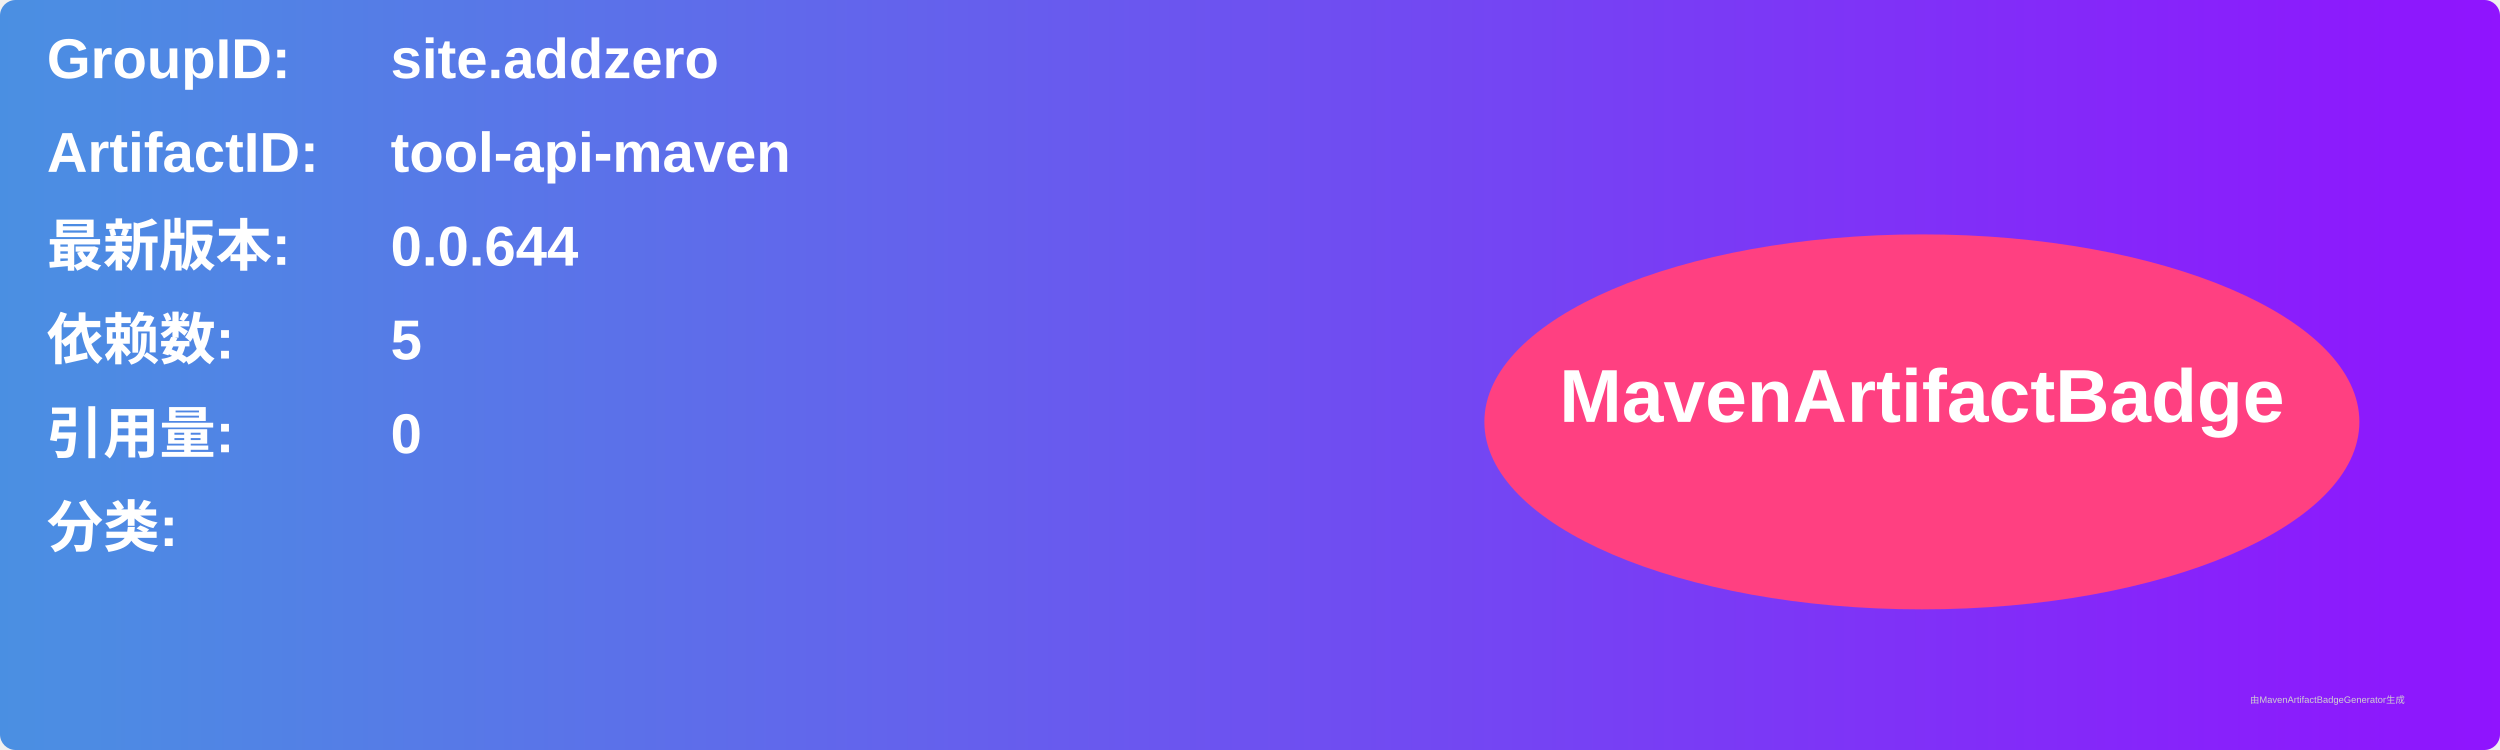
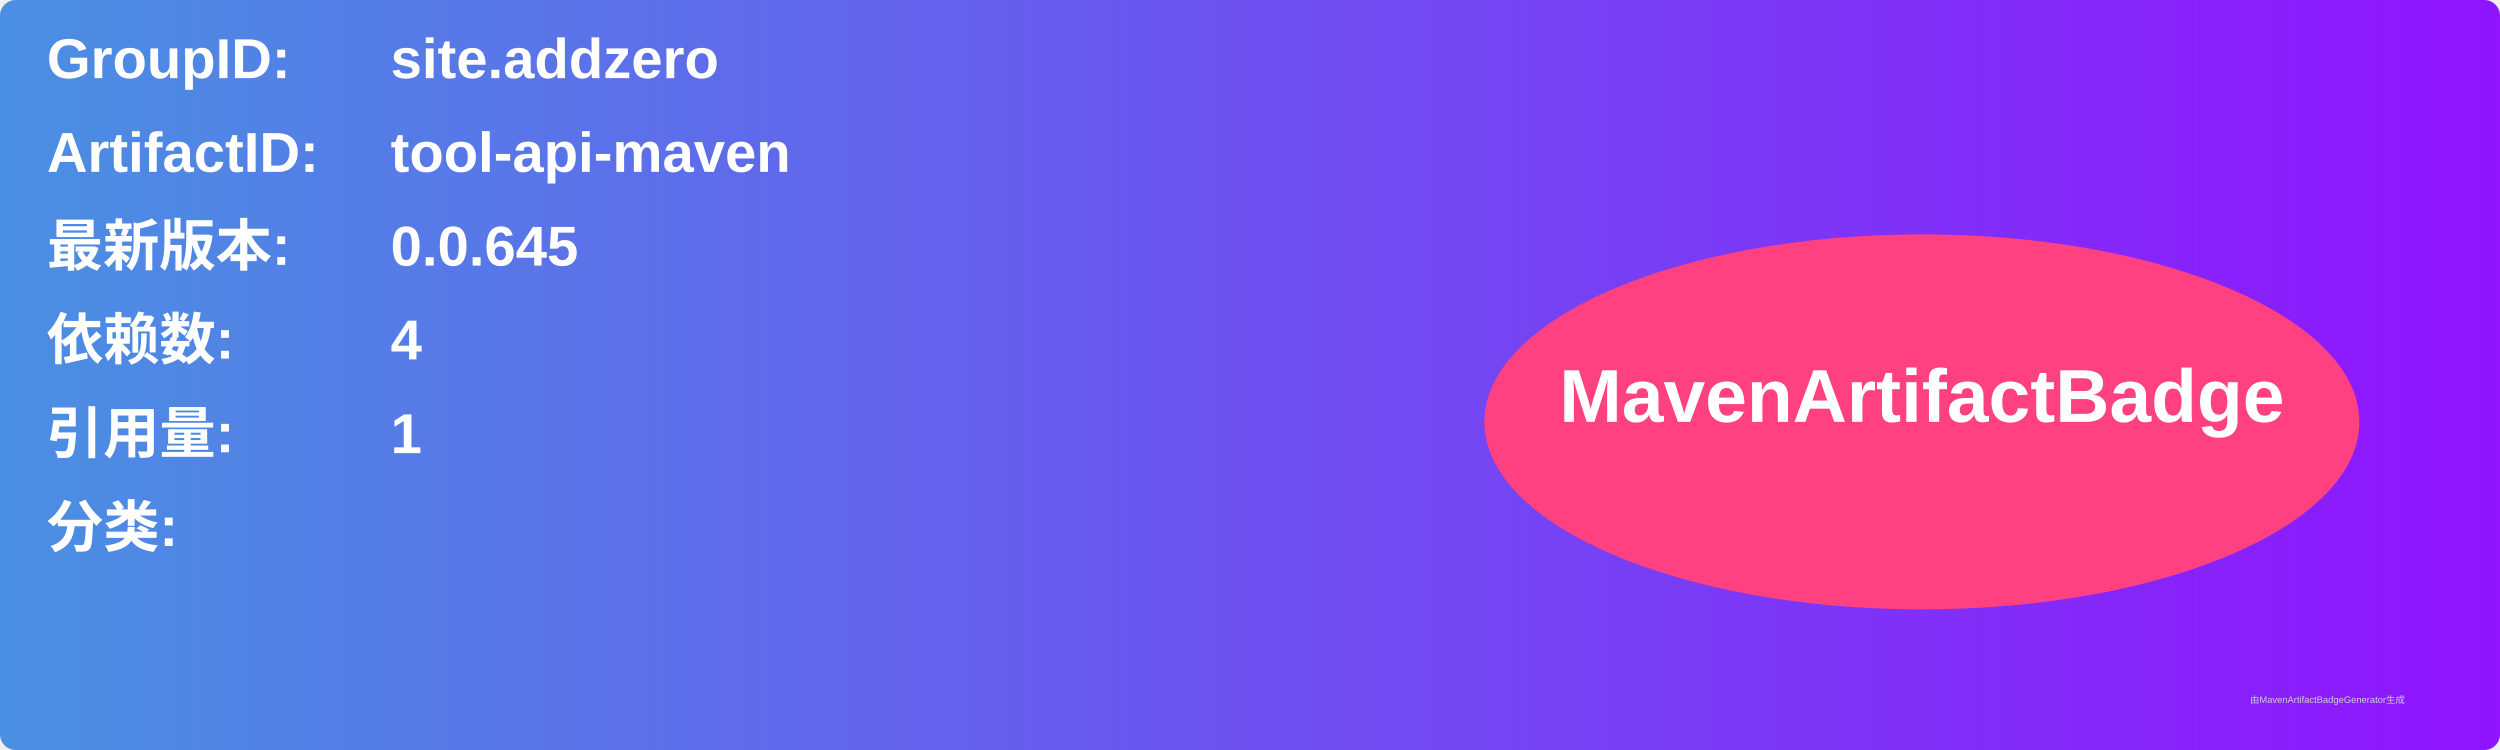
<svg xmlns="http://www.w3.org/2000/svg" width="800" height="240" viewBox="0 0 800 240">
  <linearGradient id="grad" x1="0%" y1="0%" x2="100%" y2="0%">
    <stop offset="0%" stop-color="#4a90e2" />
    <stop offset="100%" stop-color="#9013fe" />
  </linearGradient>
  <rect width="100%" height="100%" rx="5" ry="5" fill="url(#grad)" />
  <g transform="translate(15, 15)">
    <text x="0" y="10" font-family="Arial" font-size="18" fill="white" font-weight="bold" width="260">GroupID:</text>
    <text x="110" y="10" font-family="Arial" font-size="18" fill="white" font-weight="bold" width="460">site.addzero</text>
    <text x="0" y="40" font-family="Arial" font-size="18" fill="white" font-weight="bold" width="260">ArtifactID:</text>
    <text x="110" y="40" font-family="Arial" font-size="18" fill="white" font-weight="bold" width="460">tool-api-maven</text>
    <text x="0" y="70" font-family="Arial" font-size="18" fill="white" font-weight="bold">最新版本:</text>
    <text x="110" y="70" font-family="Arial" font-size="18" fill="white" font-weight="bold">
-       <tspan font-weight="bold">0.0.644</tspan>
+       <tspan font-weight="bold">0.0.645</tspan>
    </text>
    <text x="0" y="100" font-family="Arial" font-size="18" fill="white" font-weight="bold">依赖数: </text>
    <text x="110" y="100" font-family="Arial" font-size="18" fill="white">
-       <tspan font-weight="bold">5</tspan>
+       <tspan font-weight="bold">4</tspan>
    </text>
    <text x="0" y="130" font-family="Arial" font-size="18" fill="white" font-weight="bold">引用量: </text>
    <text x="110" y="130" font-family="Arial" font-size="18" fill="white">
-       <tspan font-weight="bold">0</tspan>
+       <tspan font-weight="bold">1</tspan>
    </text>
    <text x="0" y="160" font-family="Arial" font-size="18" fill="white" font-weight="bold">分类:</text>
    <text x="10" y="190" font-family="Arial" font-size="10" fill="white">
      <tspan font-weight="bold" />
    </text>
    <ellipse cx="600" cy="120" rx="140" ry="60" fill="#ff4081" />
    <text x="600" y="120" text-anchor="middle" font-family="Arial" font-size="24" fill="white" font-weight="bold">MavenArtifactBadge</text>
  </g>
  <text x="720" y="225" font-family="Arial" font-size="3" fill="#d0d0d0">由MavenArtifactBadgeGenerator生成</text>
</svg>
